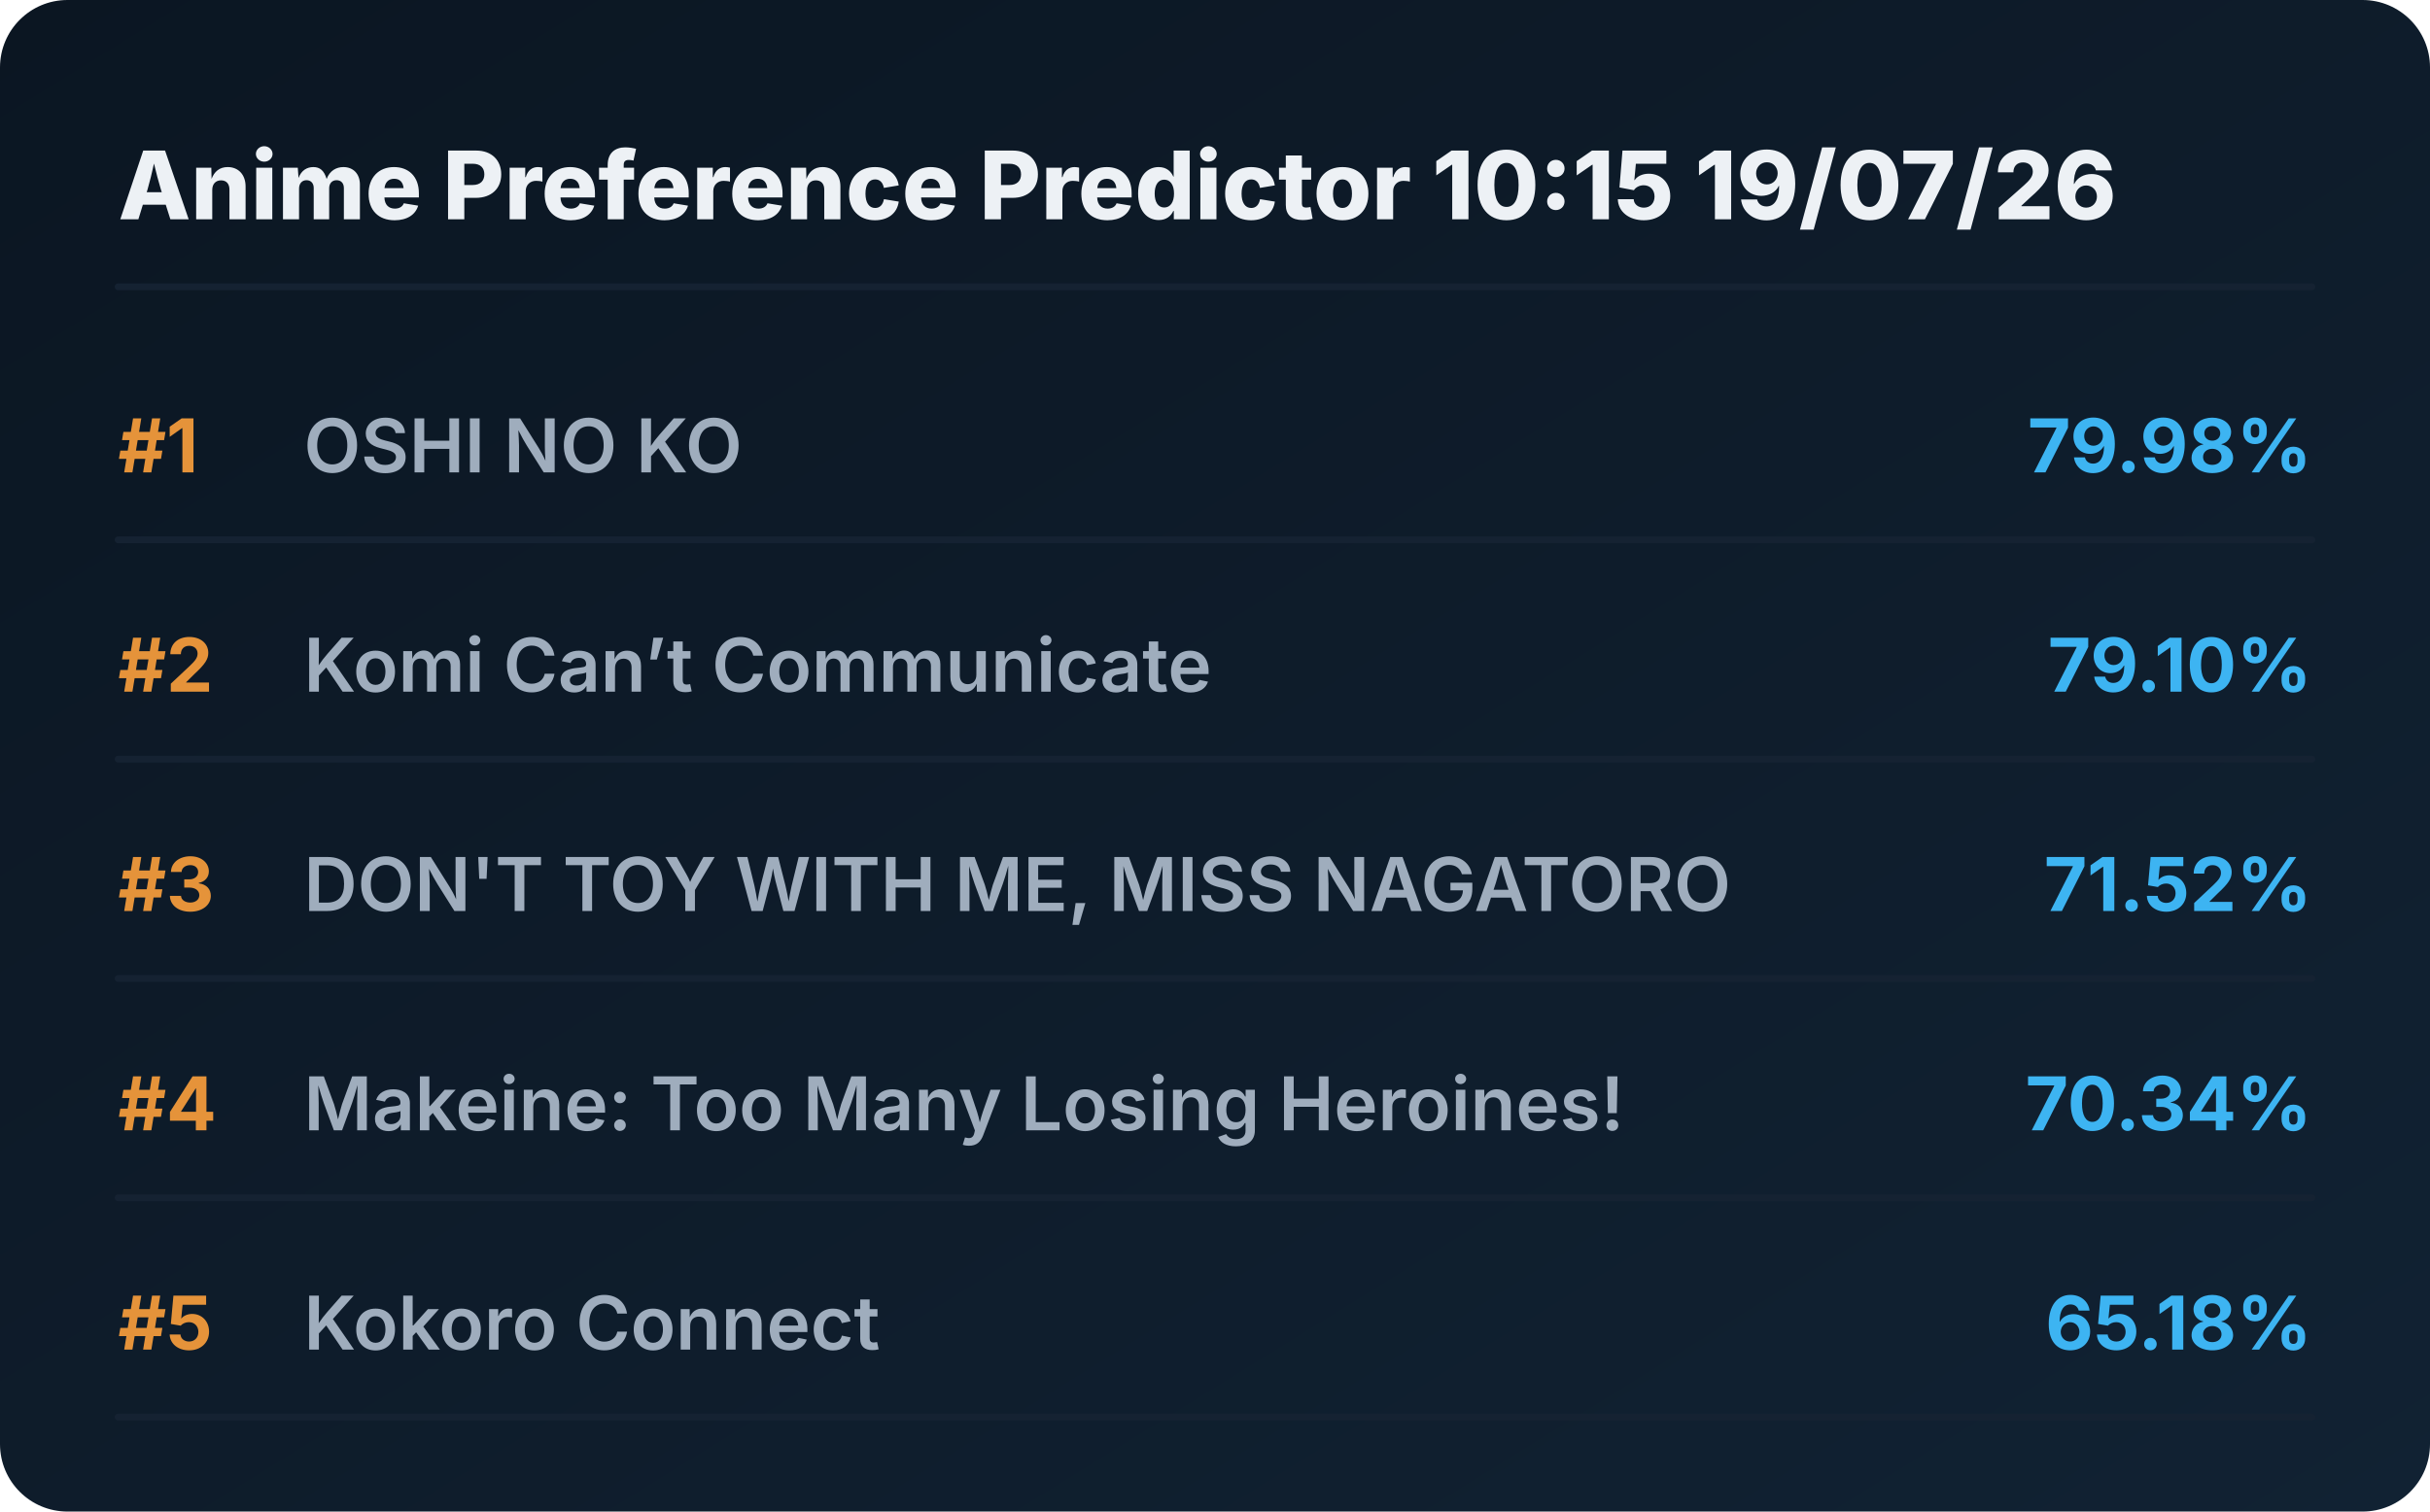
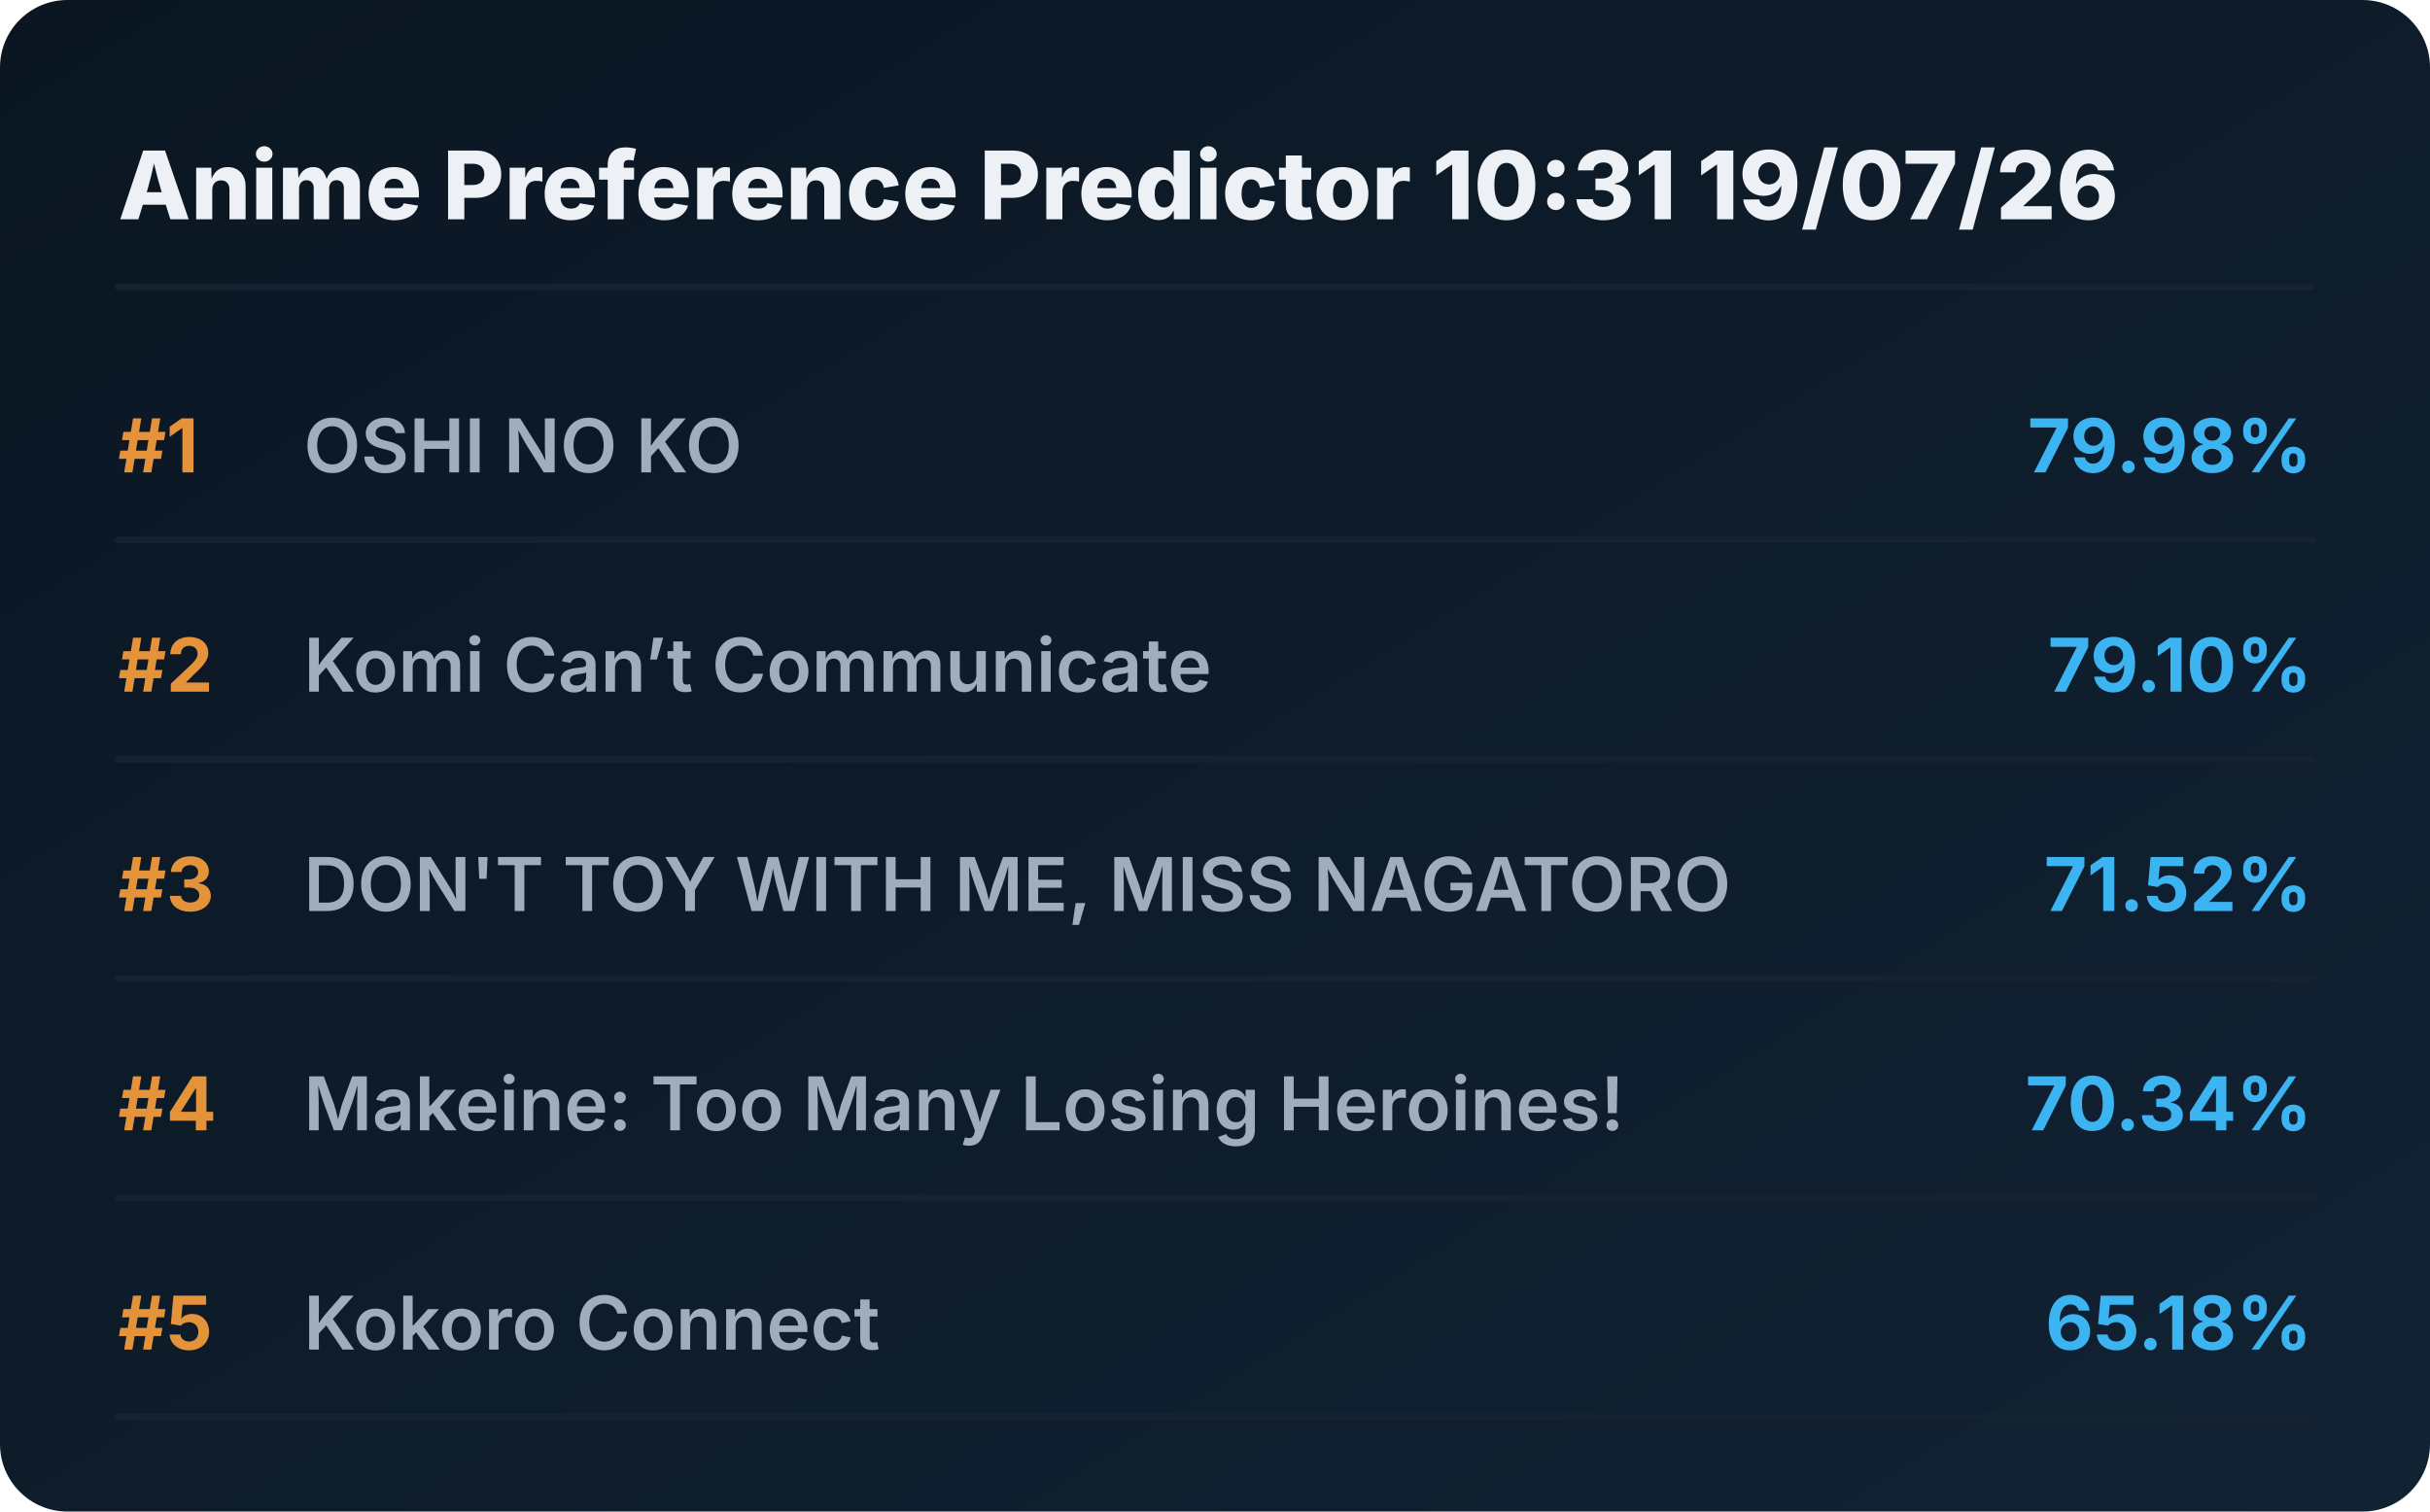
<svg xmlns="http://www.w3.org/2000/svg" viewBox="0 0 720 448" preserveAspectRatio="xMidYMid meet" style="width: 100%; height: auto; max-width: 720px;">
  <defs>
    <linearGradient id="boxGrad" x1="0%" y1="0%" x2="100%" y2="100%">
      <stop offset="0%" stop-color="#0b1622" />
      <stop offset="100%" stop-color="#112233" />
    </linearGradient>
    <clipPath id="titleClip">
      <rect x="90" y="0" width="510" height="100%" />
    </clipPath>
  </defs>
  <style>
    .bg { fill: url(#boxGrad); rx: 20px; }
    .header { font-family: 'Overpass', 'Inter', system-ui, sans-serif; font-weight: 800; font-size: 28px; fill: #edf1f5; }
    .rank { font-family: 'Overpass', 'Inter', system-ui, sans-serif; font-weight: 700; font-size: 22px; fill: #e5933a; }
    .title { font-family: 'Overpass', 'Inter', system-ui, sans-serif; font-weight: 600; font-size: 22px; fill: #9fadbd; }
    .score { font-family: 'Overpass', 'Inter', system-ui, sans-serif; font-weight: 700; font-size: 22px; fill: #3db4f2; }
    .line { stroke: #152232; stroke-width: 2; stroke-linecap: round; }
  </style>
  <rect class="bg" width="720" height="448" />
-   <text x="35" y="65" class="header">Anime Preference Predictor 10:15 19/07/26</text>
+   <text x="35" y="65" class="header">Anime Preference Predictor 10:31 19/07/26</text>
  <line x1="35" y1="85" x2="685" y2="85" class="line" />
  <g transform="translate(0, 0)">
    <text x="35" y="140" class="rank">#1</text>
    <text x="90" y="140" class="title">OSHI NO KO</text>
    <text x="685" y="140" class="score" text-anchor="end">79.98%</text>
    <line x1="35" y1="160" x2="685" y2="160" class="line" />
  </g>
  <g transform="translate(0, 65)">
    <text x="35" y="140" class="rank">#2</text>
    <text x="90" y="140" class="title">Komi Can’t Communicate</text>
    <text x="685" y="140" class="score" text-anchor="end">79.10%</text>
    <line x1="35" y1="160" x2="685" y2="160" class="line" />
  </g>
  <g transform="translate(0, 130)">
    <text x="35" y="140" class="rank">#3</text>
    <text x="90" y="140" class="title">DON'T TOY WITH ME, MISS NAGATORO</text>
    <text x="685" y="140" class="score" text-anchor="end">71.52%</text>
    <line x1="35" y1="160" x2="685" y2="160" class="line" />
  </g>
  <g transform="translate(0, 195)">
    <text x="35" y="140" class="rank">#4</text>
    <text x="90" y="140" class="title">Makeine: Too Many Losing Heroines!</text>
    <text x="685" y="140" class="score" text-anchor="end">70.34%</text>
    <line x1="35" y1="160" x2="685" y2="160" class="line" />
  </g>
  <g transform="translate(0, 260)">
    <text x="35" y="140" class="rank">#5</text>
    <text x="90" y="140" class="title">Kokoro Connect</text>
    <text x="685" y="140" class="score" text-anchor="end">65.18%</text>
    <line x1="35" y1="160" x2="685" y2="160" class="line" />
  </g>
</svg>
